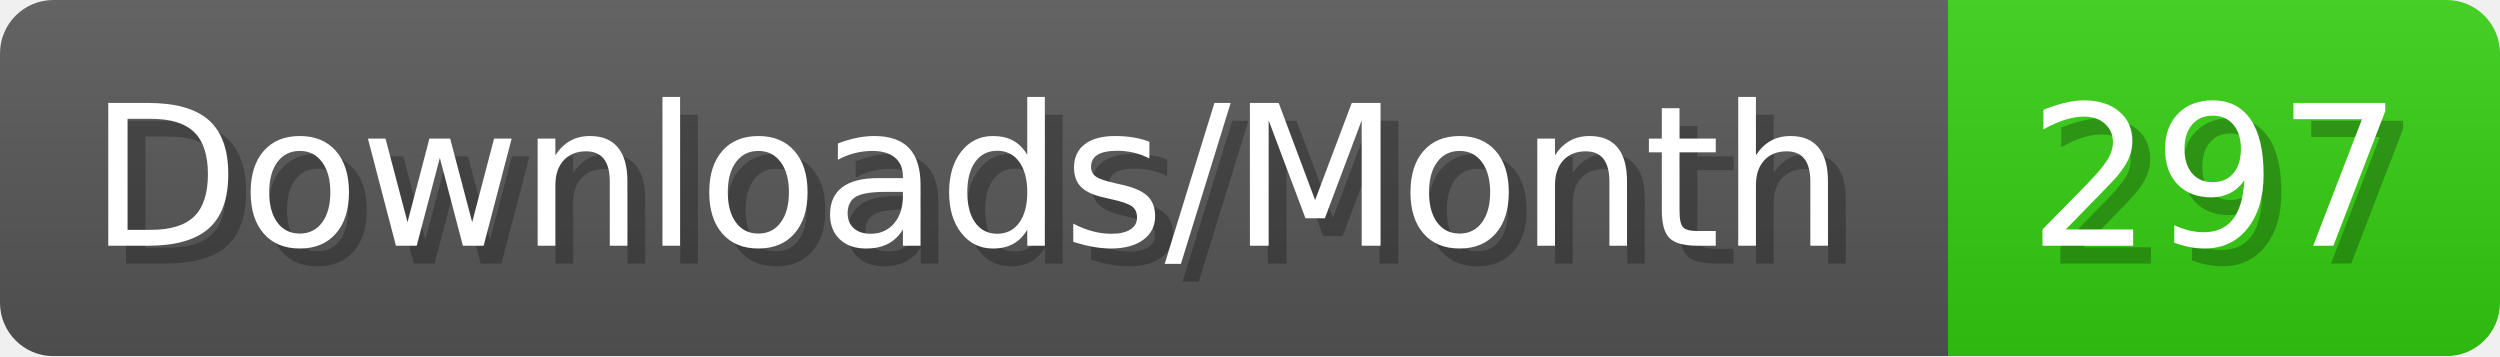
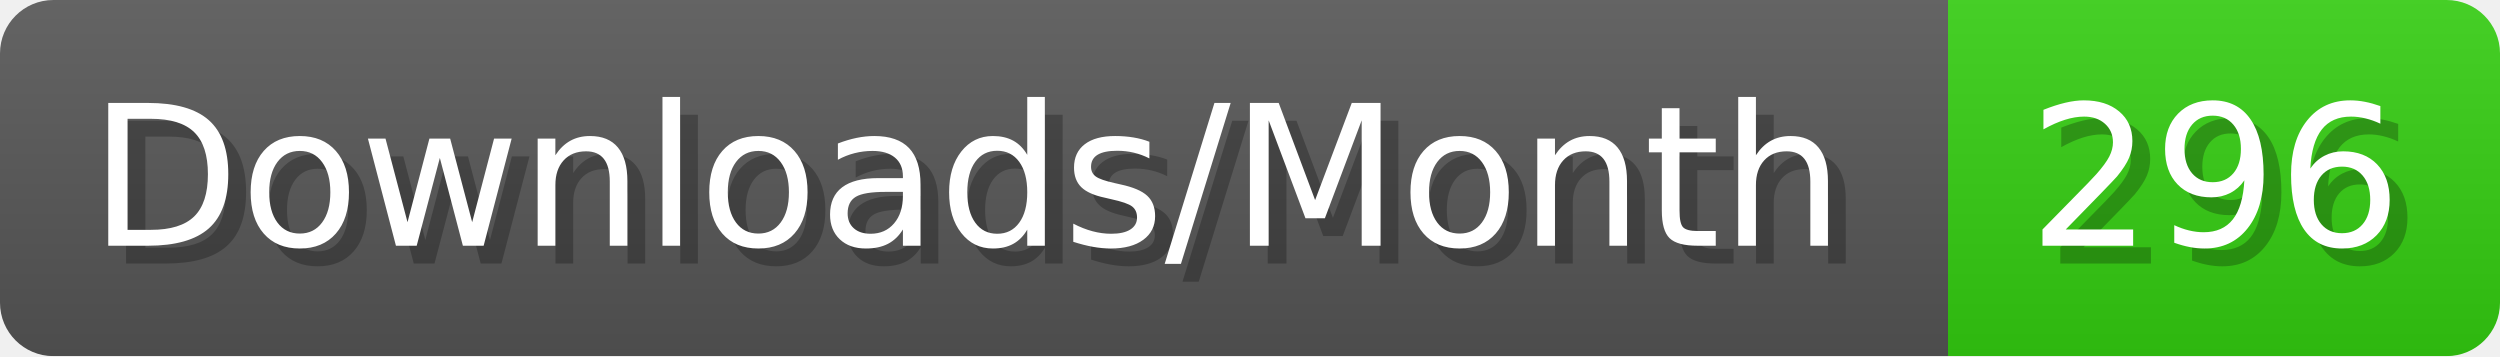
- <svg xmlns="http://www.w3.org/2000/svg" width="140.4" height="20" viewBox="0 0 1404 200" role="img" aria-label="Downloads/Month: 297">
+ <svg xmlns="http://www.w3.org/2000/svg" width="140.4" height="20" viewBox="0 0 1404 200" role="img" aria-label="Downloads/Month: 296">
  <linearGradient id="YlXUI" x2="0" y2="100%">
    <stop offset="0" stop-opacity=".1" stop-color="#EEE" />
    <stop offset="1" stop-opacity=".1" />
  </linearGradient>
  <mask id="JHhop">
    <rect width="1404" height="200" rx="30" fill="#FFF" />
  </mask>
  <g mask="url(#JHhop)">
    <rect width="1094" height="200" fill="#555" />
    <rect width="310" height="200" fill="#3C1" x="1094" />
    <rect width="1404" height="200" fill="url(#YlXUI)" />
  </g>
  <g aria-hidden="true" fill="#fff" text-anchor="start" font-family="Verdana,DejaVu Sans,sans-serif" font-size="110">
    <text x="60" y="148" textLength="994" fill="#000" opacity="0.25">Downloads/Month</text>
    <text x="50" y="138" textLength="994">Downloads/Month</text>
-     <text x="1149" y="148" textLength="210" fill="#000" opacity="0.25">297</text>
-     <text x="1139" y="138" textLength="210">297</text>
+     <text x="1149" y="148" textLength="210" fill="#000" opacity="0.25">296</text>
+     <text x="1139" y="138" textLength="210">296</text>
  </g>
</svg>
